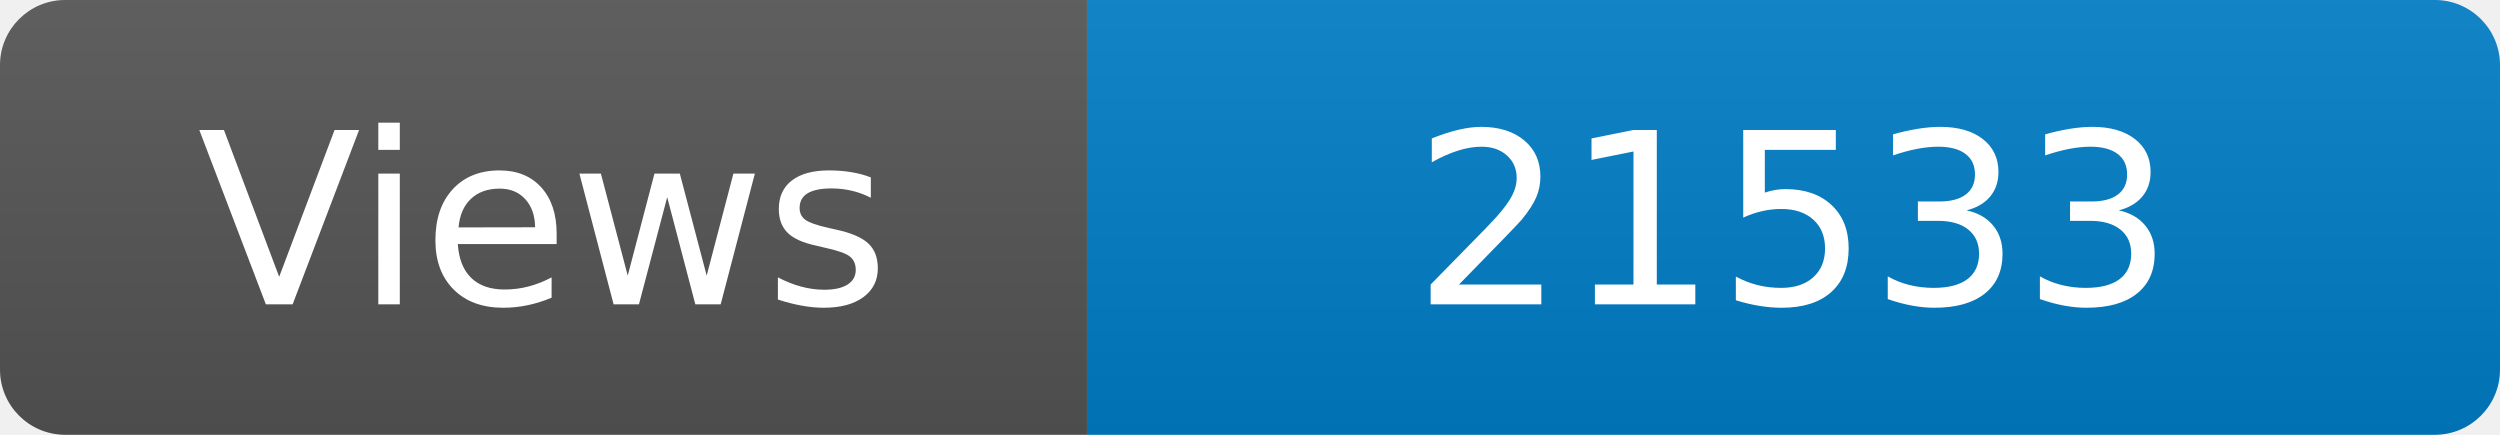
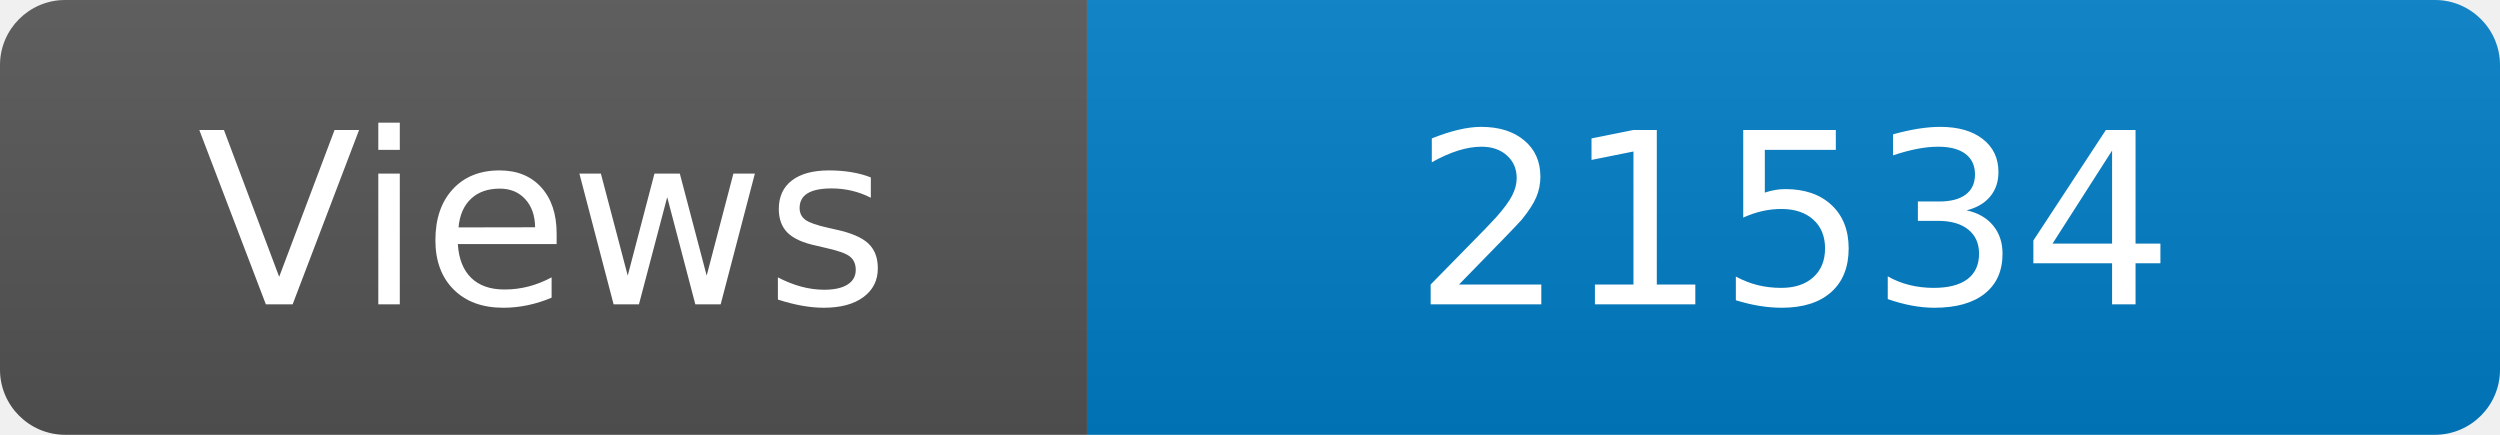
<svg xmlns="http://www.w3.org/2000/svg" width="115" height="20" role="img" aria-label="Maintained?: yes">
  <linearGradient id="s" x2="0" y2="100%">
    <stop offset="0" stop-color="#bbb" stop-opacity=".1" />
    <stop offset="1" stop-opacity=".1" />
  </linearGradient>
  <clipPath id="r">
    <rect width="115" height="20" rx="3" fill="#fff" />
  </clipPath>
  <g clip-path="url(#r)">
    <rect width="50" height="20" fill="#555" />
    <rect x="50" width="160" height="20" fill="#007ec6" />
    <rect width="115" height="20" fill="url(#s)" />
  </g>
  <g fill="#fff" text-anchor="middle" font-family="Verdana,Geneva,DejaVu Sans,sans-serif" font-size="110">
    <text x="250" y="140" transform="scale(.1)" fill="#fff">Views</text>
-     <text x="825" y="140" transform="scale(.1)" fill="#fff">21533</text>
+     <text x="825" y="140" transform="scale(.1)" fill="#fff">21534</text>
  </g>
</svg>
